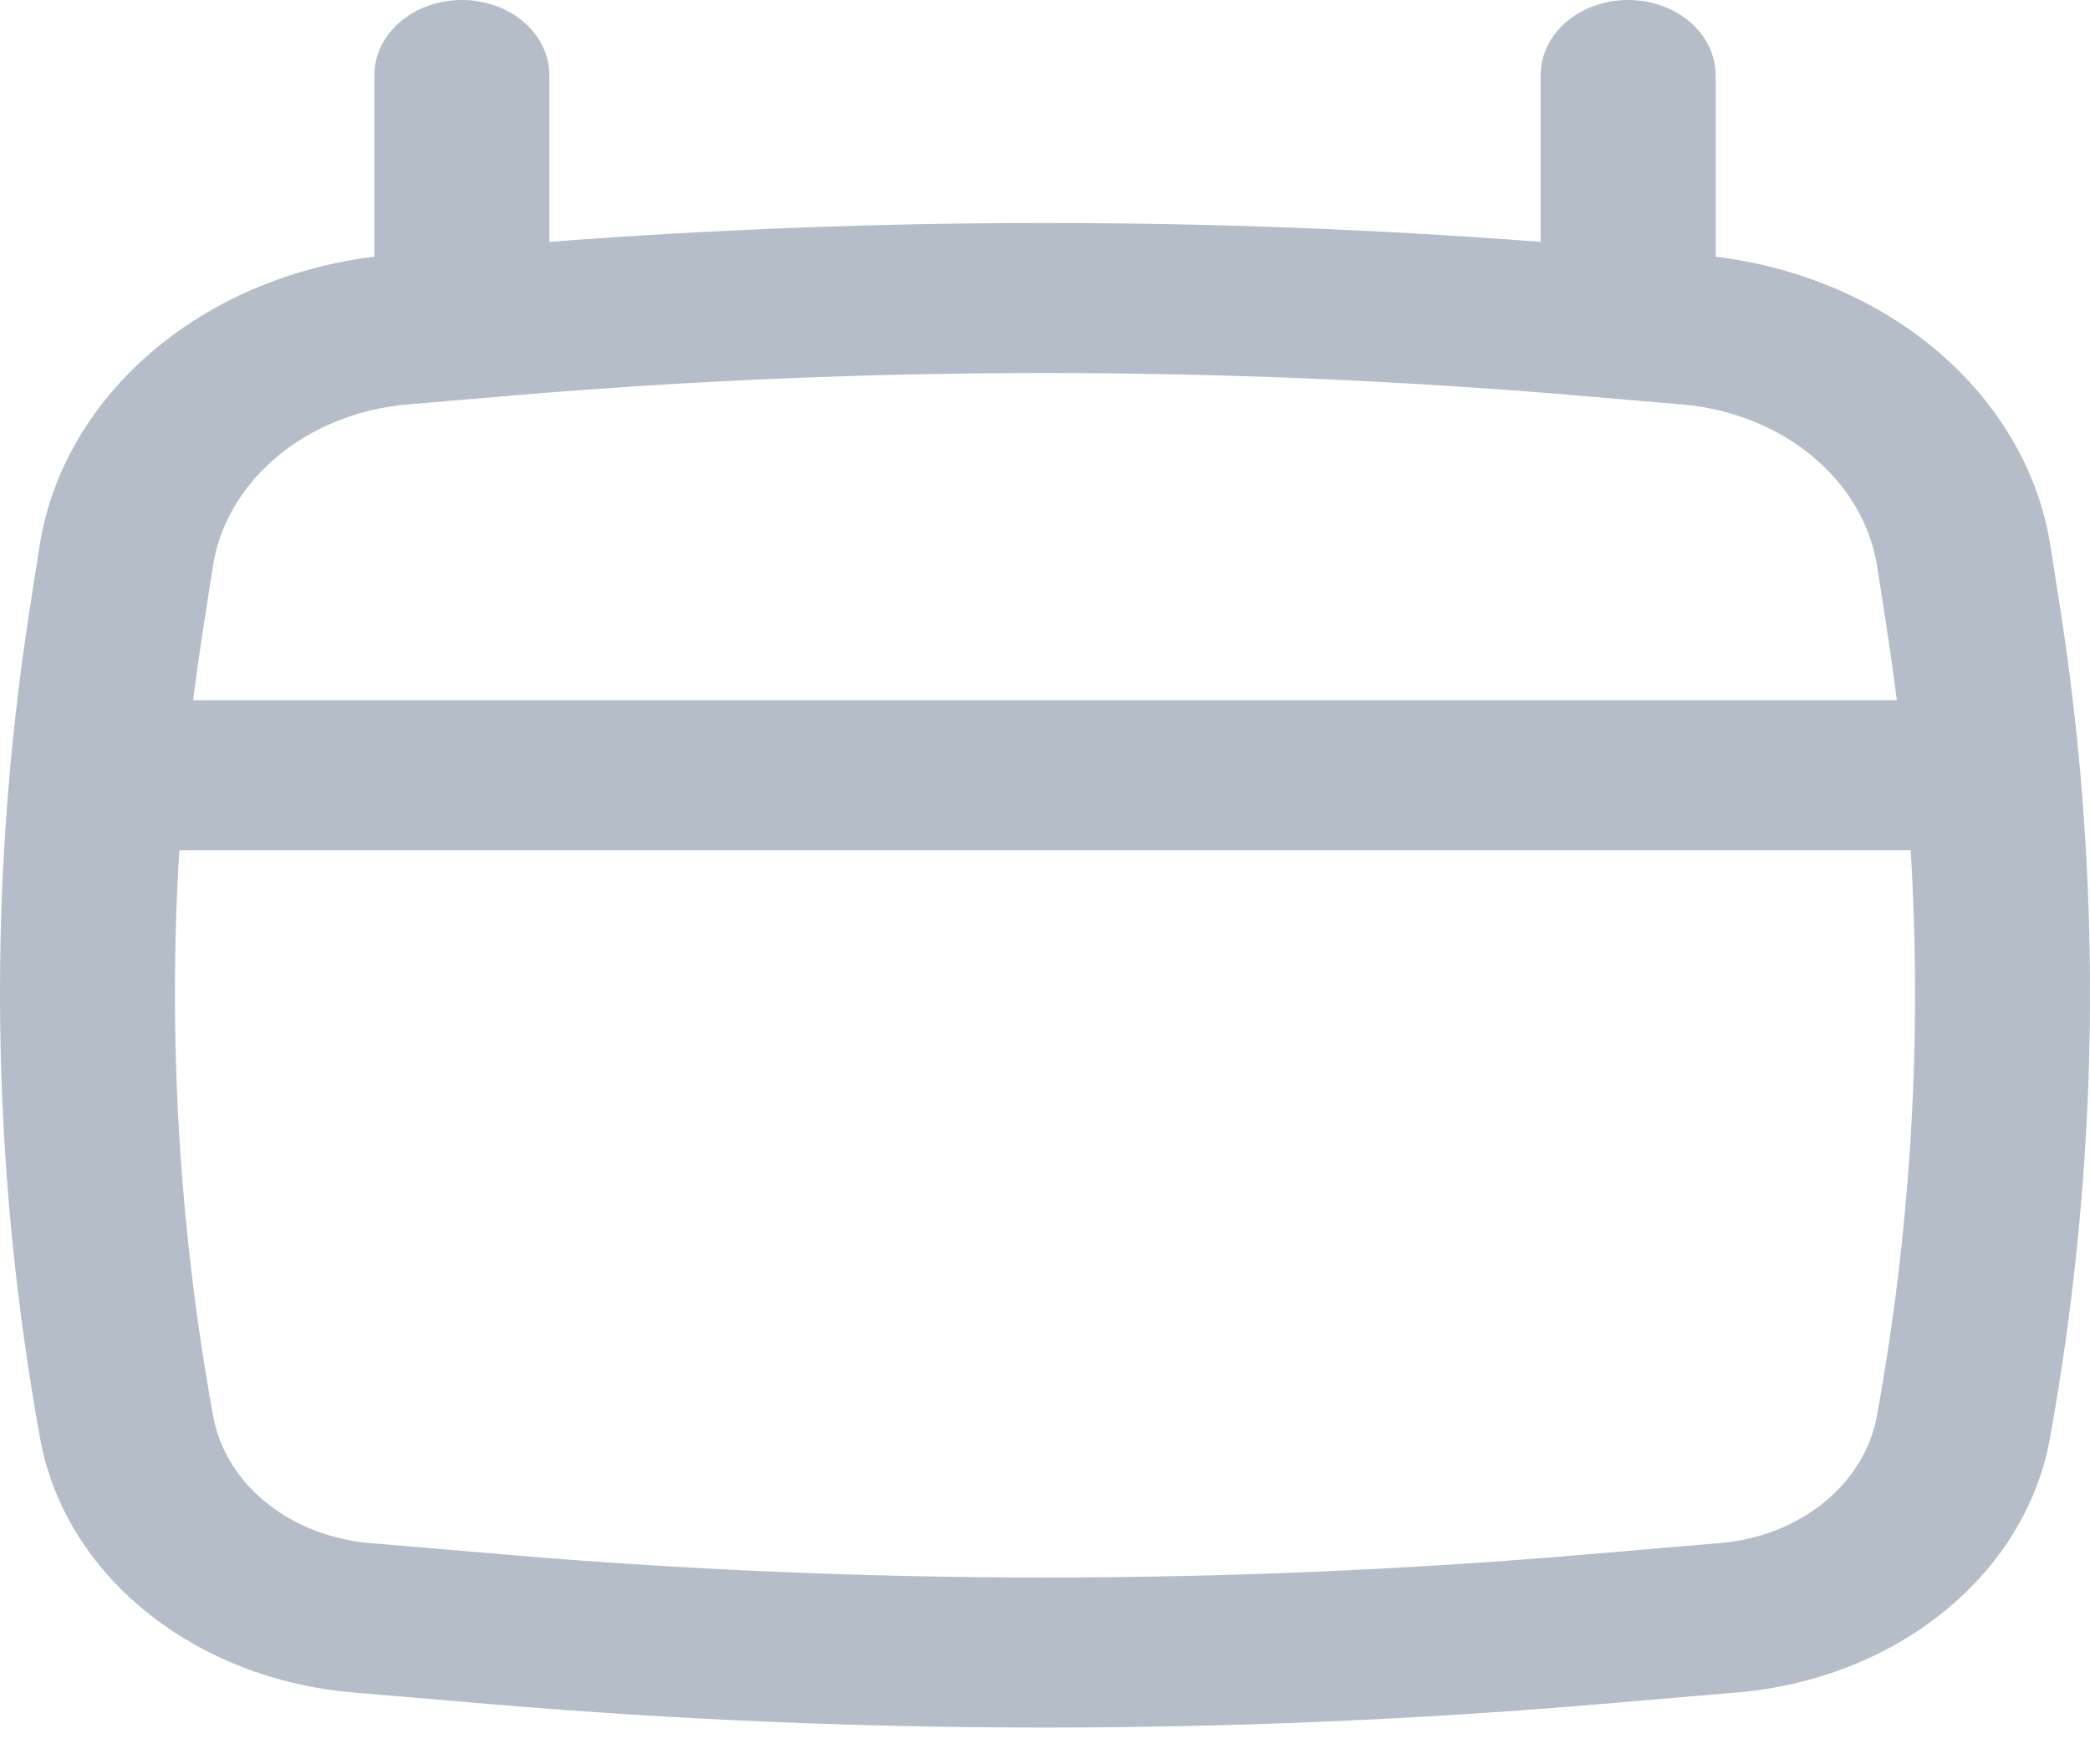
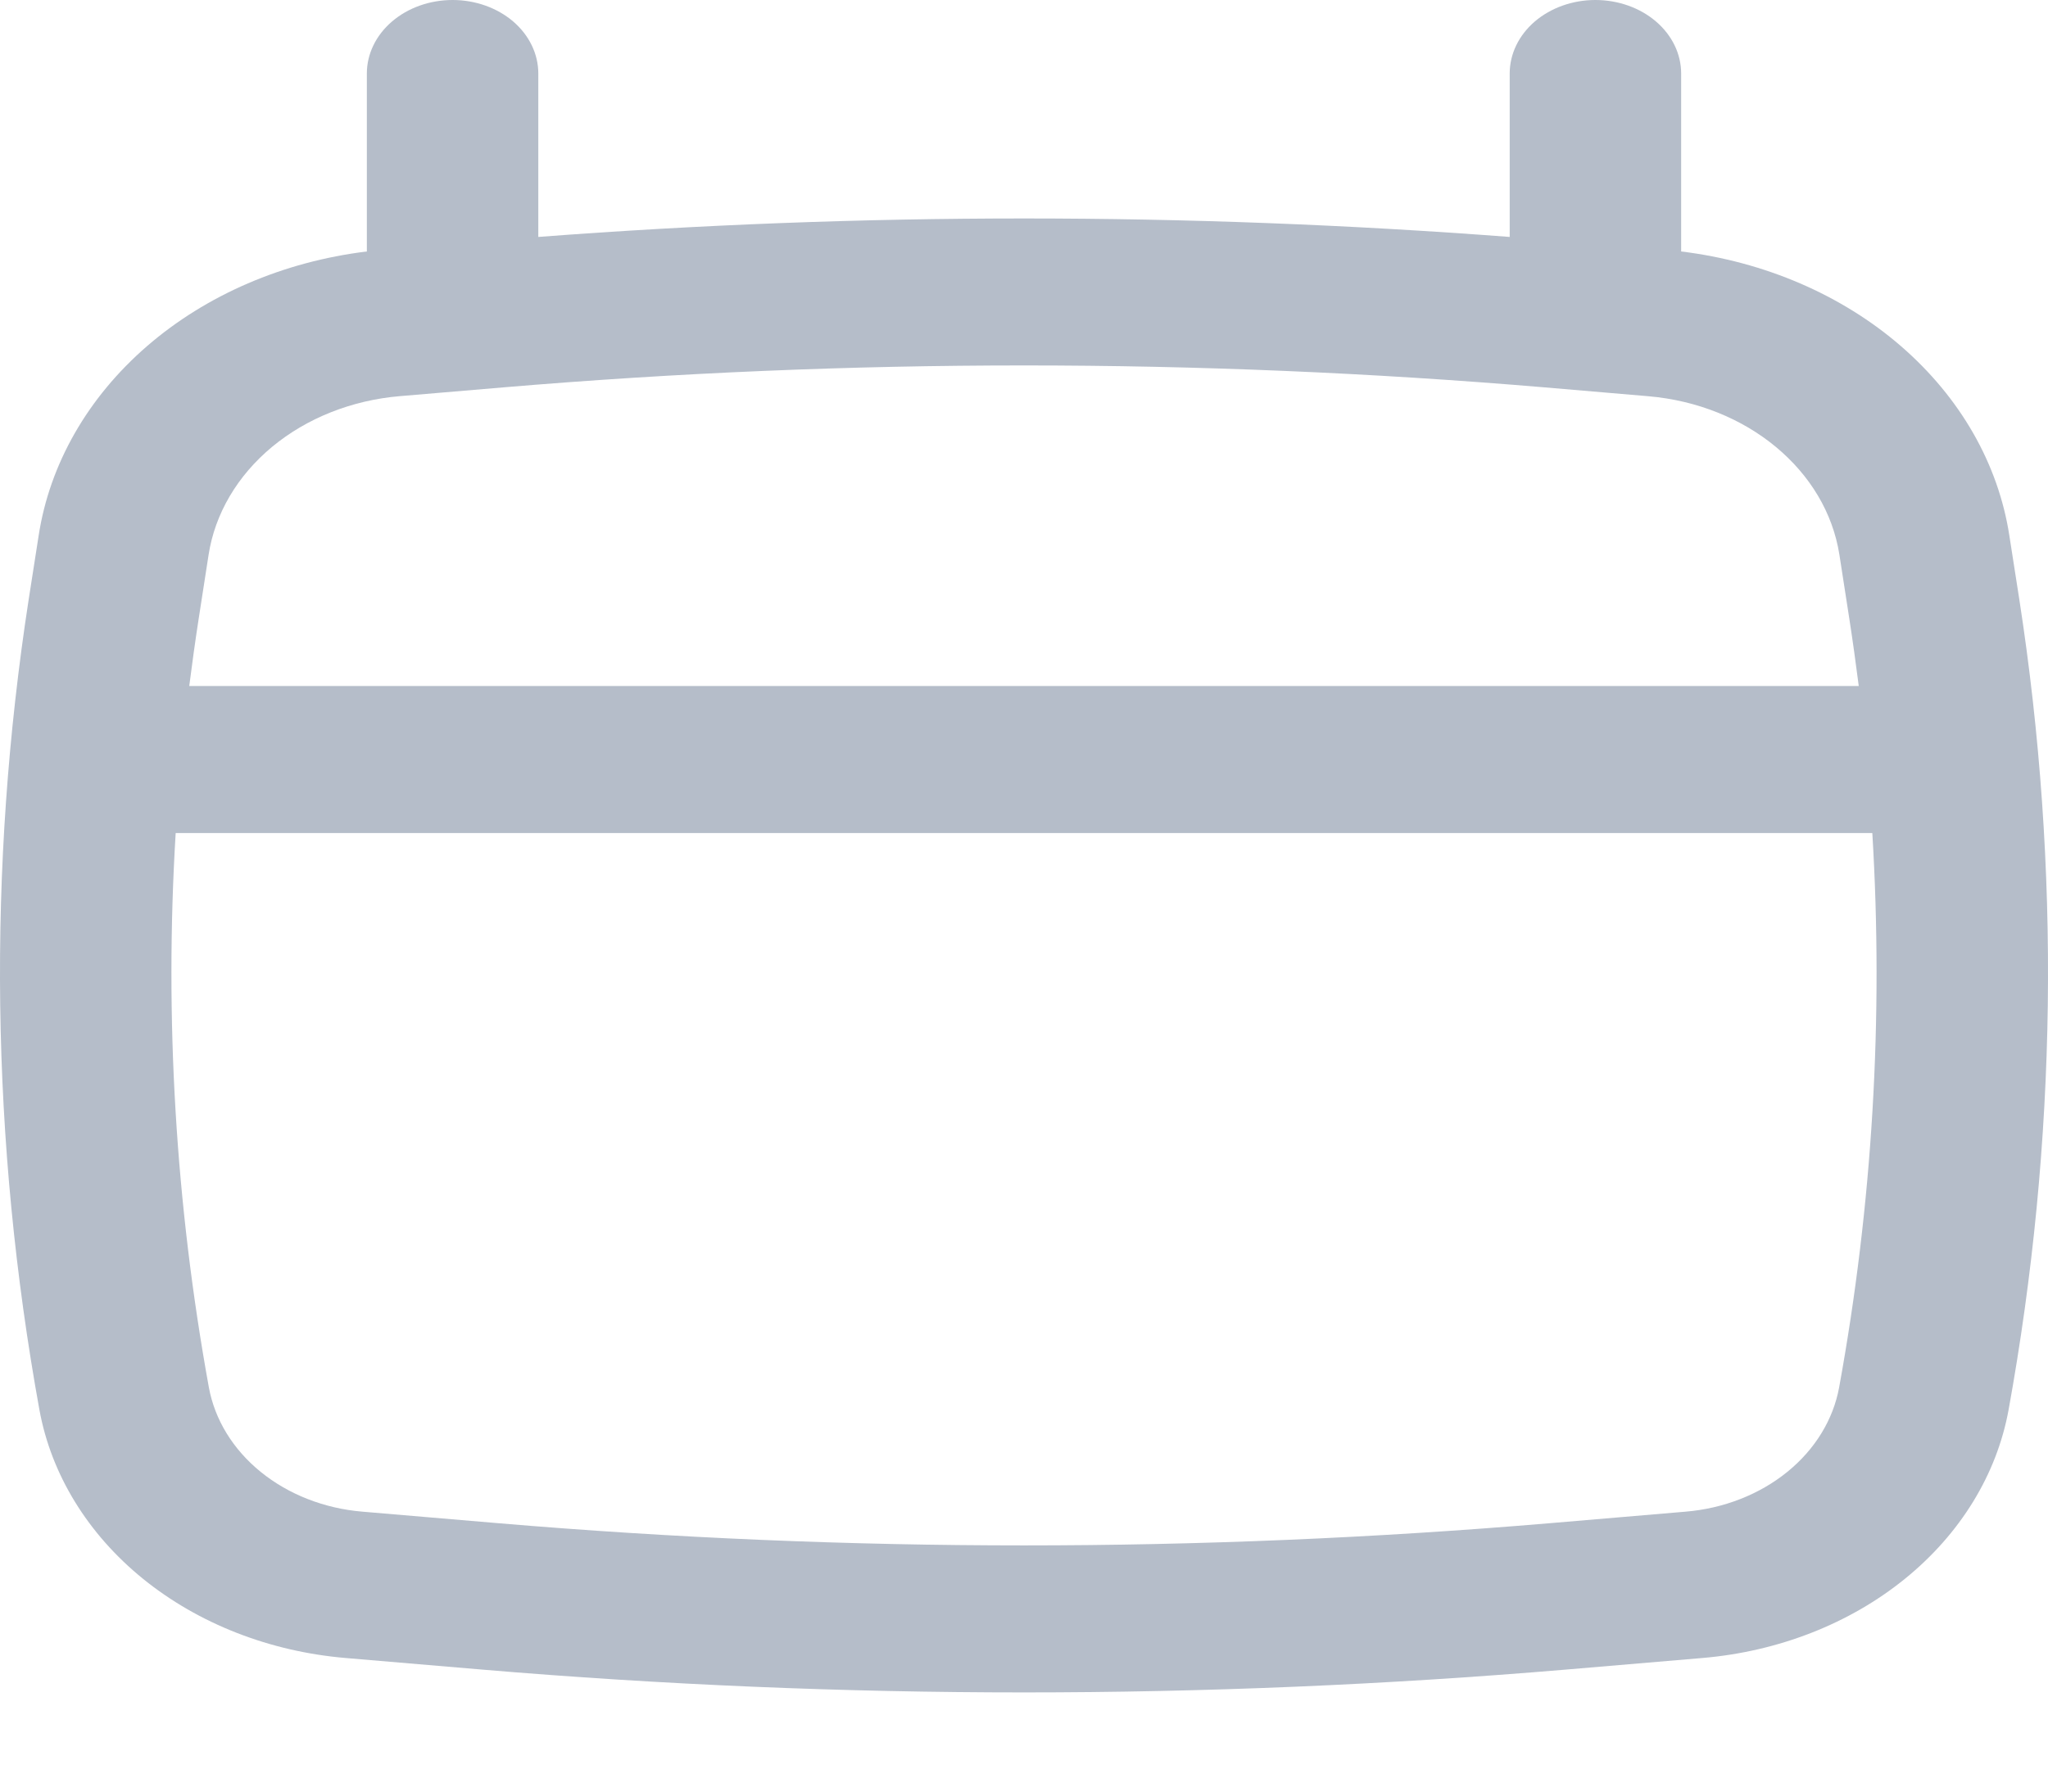
- <svg xmlns="http://www.w3.org/2000/svg" width="32" height="27" viewBox="0 0 32 27" fill="none">
+ <svg xmlns="http://www.w3.org/2000/svg" width="32" height="28" viewBox="0 0 32 28" fill="none">
  <path id="calendario" fill-rule="evenodd" clip-rule="evenodd" d="M7.072 0C7.427 0 7.767 0.121 8.019 0.336C8.27 0.552 8.411 0.844 8.411 1.149V3.703C13.46 3.318 18.54 3.318 23.589 3.703V1.149C23.589 0.844 23.73 0.552 23.981 0.336C24.233 0.121 24.573 0 24.928 0C25.284 0 25.624 0.121 25.875 0.336C26.127 0.552 26.268 0.844 26.268 1.149V3.93C27.57 4.089 28.777 4.608 29.703 5.41C30.629 6.212 31.224 7.251 31.396 8.37L31.552 9.37C32.202 13.576 32.144 17.84 31.384 22.034C31.2 23.043 30.631 23.972 29.765 24.674C28.9 25.376 27.787 25.811 26.602 25.912L24.471 26.093C18.837 26.569 13.162 26.569 7.529 26.093L5.398 25.912C4.213 25.811 3.1 25.376 2.234 24.674C1.369 23.972 0.8 23.043 0.616 22.034C-0.145 17.841 -0.201 13.577 0.448 9.37L0.604 8.37C0.776 7.251 1.371 6.212 2.297 5.41C3.223 4.608 4.43 4.089 5.732 3.93V1.149C5.732 0.844 5.873 0.552 6.125 0.336C6.376 0.121 6.716 0 7.072 0ZM7.866 6.054C13.277 5.597 18.723 5.597 24.134 6.054L25.75 6.192C27.298 6.323 28.535 7.35 28.741 8.672L28.896 9.672C28.95 10.021 28.998 10.371 29.043 10.721H2.957C3.002 10.371 3.05 10.021 3.104 9.672L3.259 8.672C3.358 8.03 3.708 7.435 4.251 6.984C4.794 6.534 5.498 6.254 6.25 6.191L7.866 6.054ZM2.745 13.019C2.569 15.913 2.743 18.816 3.263 21.68C3.355 22.186 3.64 22.652 4.074 23.004C4.508 23.356 5.066 23.575 5.661 23.625L7.791 23.806C13.25 24.268 18.75 24.268 24.209 23.806L26.339 23.625C26.934 23.575 27.492 23.356 27.926 23.004C28.36 22.652 28.645 22.186 28.737 21.68C29.259 18.813 29.43 15.91 29.255 13.019H2.745Z" fill="hsl(218, 16%, 75%)" />
</svg>
